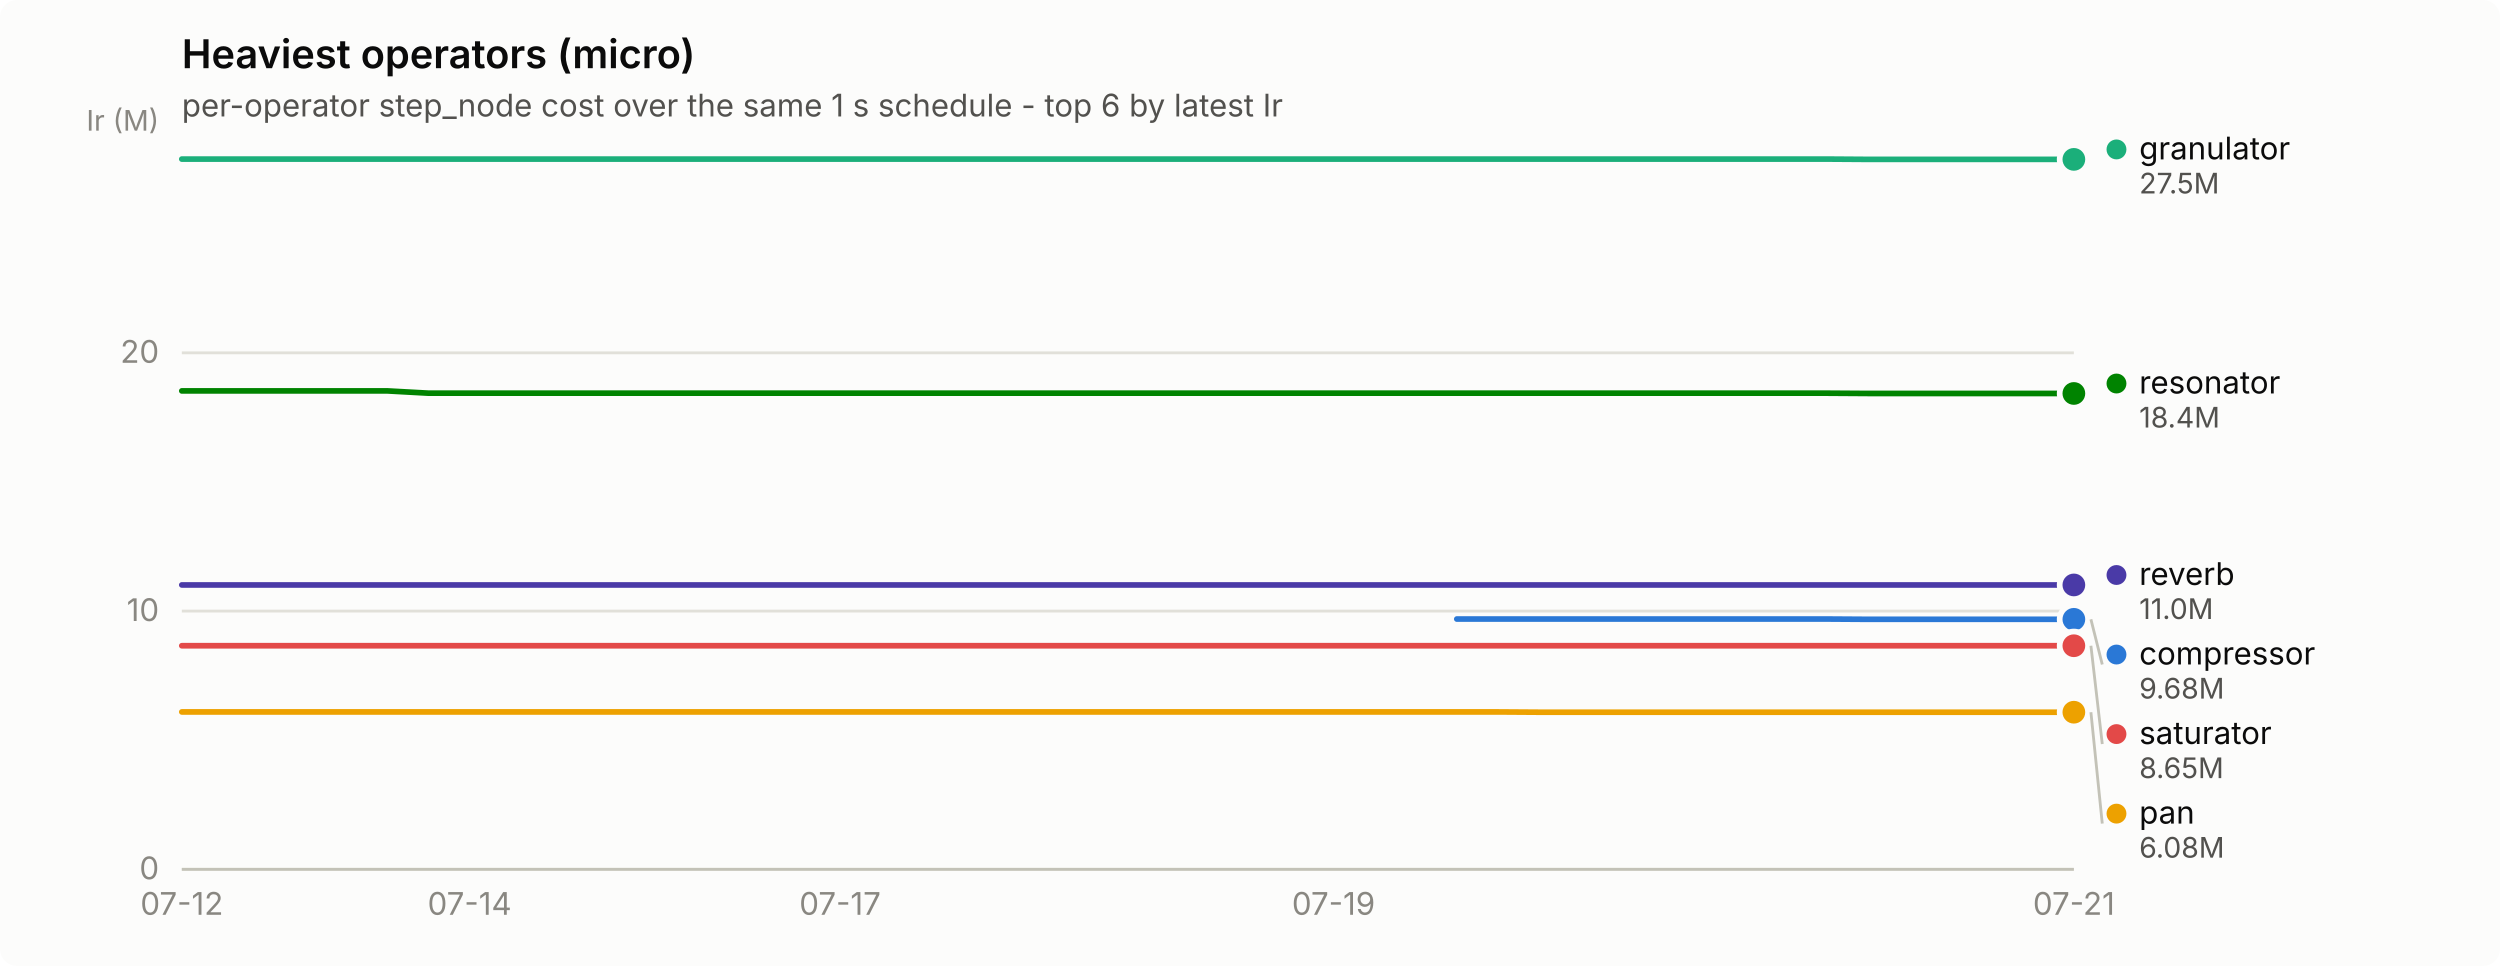
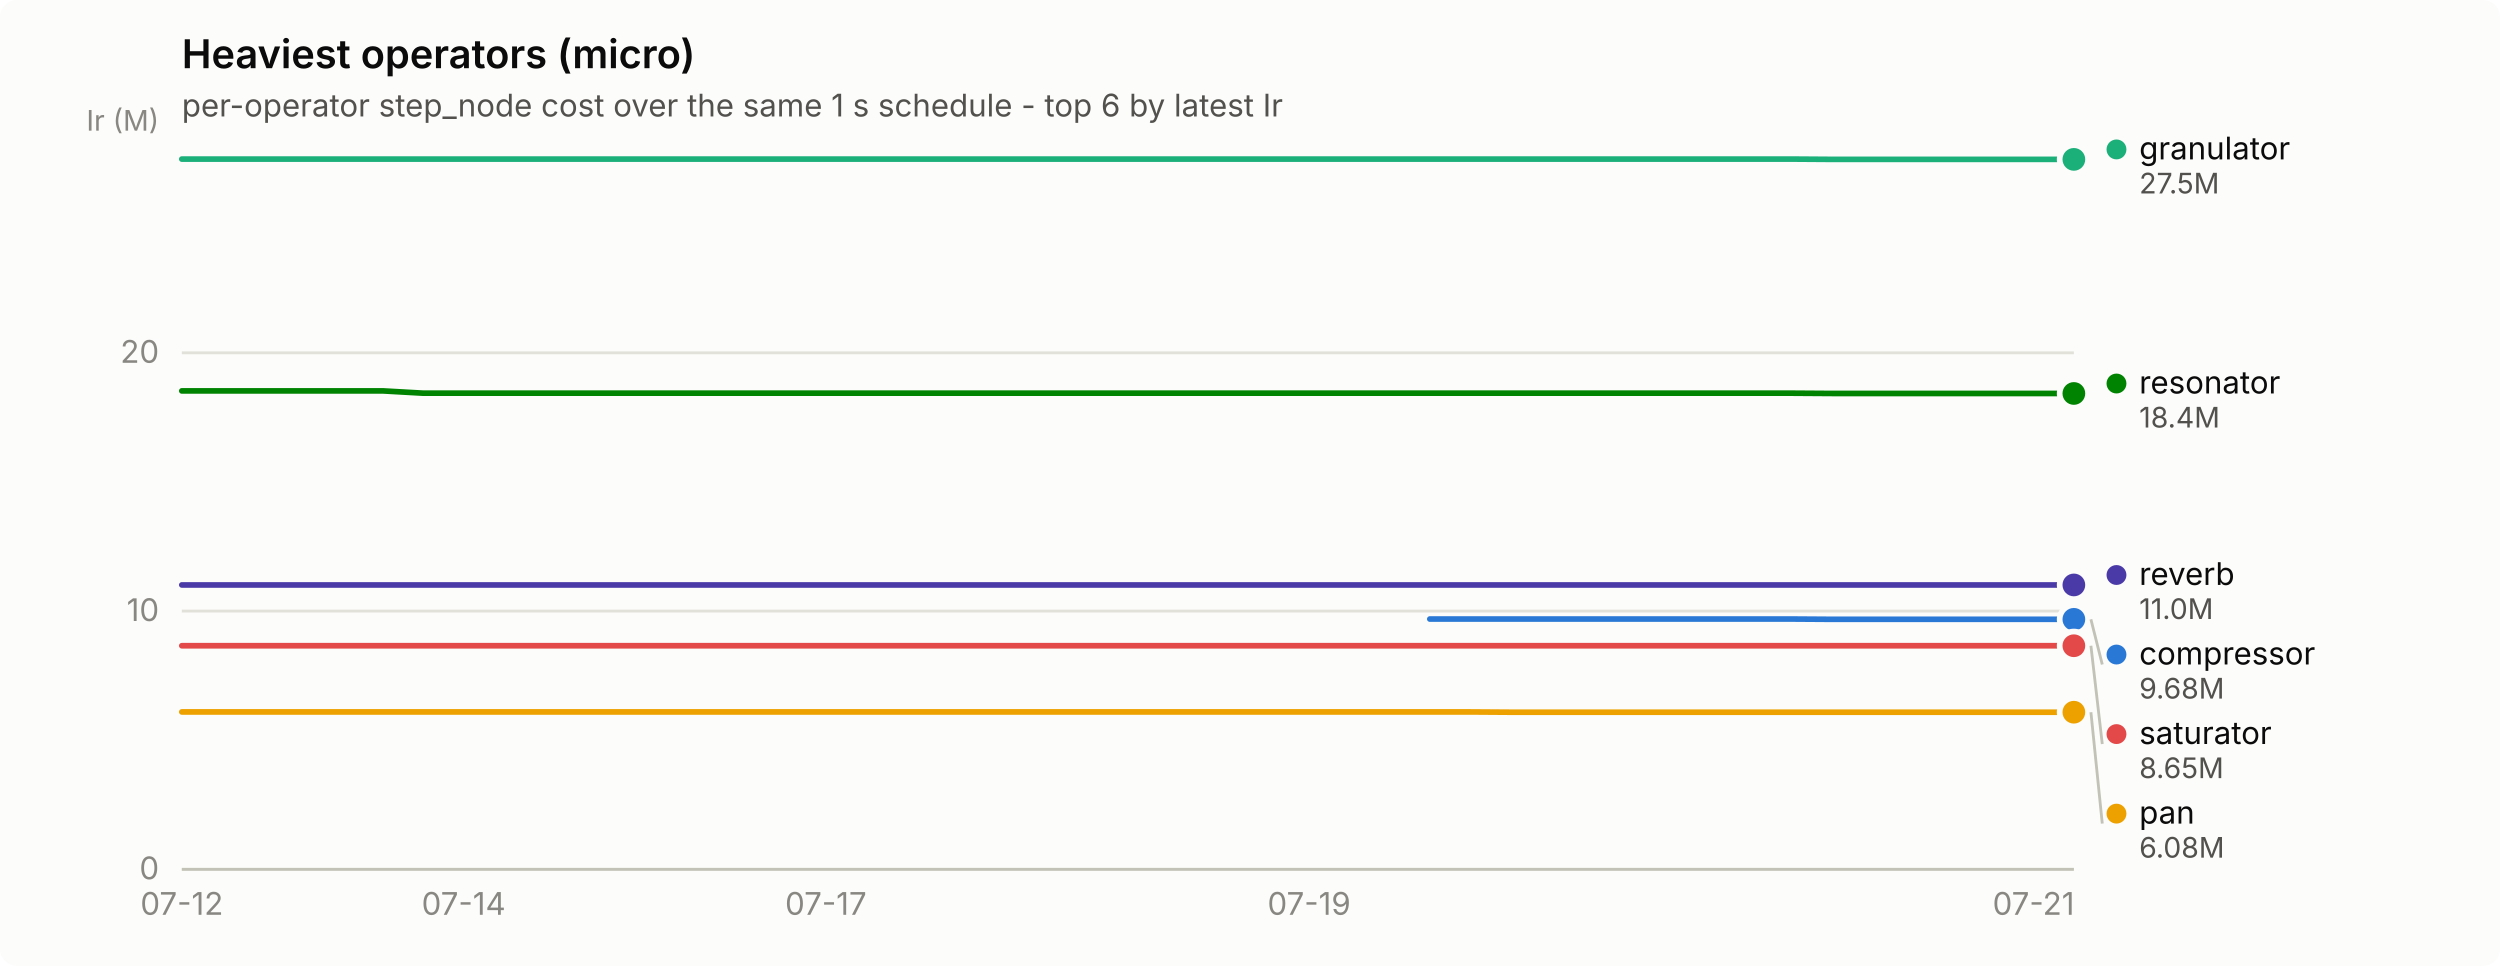
<svg xmlns="http://www.w3.org/2000/svg" width="880" height="340" viewBox="0 0 880 340" role="img" aria-label="Heaviest operators (micro)">
  <rect width="880" height="340" rx="6" fill="#fcfcfb" />
  <text x="64" y="24" font-family="system-ui, -apple-system, &quot;Segoe UI&quot;, sans-serif" font-size="14" font-weight="600" fill="#0b0b0b">Heaviest operators (micro)</text>
  <text x="64" y="41" font-family="system-ui, -apple-system, &quot;Segoe UI&quot;, sans-serif" font-size="11" fill="#52514e">per-operator step_node cost over the same 1 s schedule - top 6 by latest Ir</text>
  <line x1="64" y1="306.0" x2="730" y2="306.0" stroke="#e1e0d9" stroke-width="1" />
  <text x="56" y="309.5" text-anchor="end" font-family="system-ui, -apple-system, &quot;Segoe UI&quot;, sans-serif" font-size="11" style="font-variant-numeric: tabular-nums" fill="#898781">0</text>
  <line x1="64" y1="215.1" x2="730" y2="215.1" stroke="#e1e0d9" stroke-width="1" />
  <text x="56" y="218.6" text-anchor="end" font-family="system-ui, -apple-system, &quot;Segoe UI&quot;, sans-serif" font-size="11" style="font-variant-numeric: tabular-nums" fill="#898781">10</text>
  <line x1="64" y1="124.2" x2="730" y2="124.2" stroke="#e1e0d9" stroke-width="1" />
  <text x="56" y="127.7" text-anchor="end" font-family="system-ui, -apple-system, &quot;Segoe UI&quot;, sans-serif" font-size="11" style="font-variant-numeric: tabular-nums" fill="#898781">20</text>
  <text x="56" y="46" text-anchor="end" font-family="system-ui, -apple-system, &quot;Segoe UI&quot;, sans-serif" font-size="10" fill="#898781">Ir (M)</text>
  <line x1="64" y1="306" x2="730" y2="306" stroke="#c3c2b7" stroke-width="1" />
  <text x="64.0" y="322" text-anchor="middle" font-family="system-ui, -apple-system, &quot;Segoe UI&quot;, sans-serif" font-size="11" style="font-variant-numeric: tabular-nums" fill="#898781">07-12</text>
-   <text x="165.3" y="322" text-anchor="middle" font-family="system-ui, -apple-system, &quot;Segoe UI&quot;, sans-serif" font-size="11" style="font-variant-numeric: tabular-nums" fill="#898781">07-14</text>
-   <text x="295.7" y="322" text-anchor="middle" font-family="system-ui, -apple-system, &quot;Segoe UI&quot;, sans-serif" font-size="11" style="font-variant-numeric: tabular-nums" fill="#898781">07-17</text>
-   <text x="469.4" y="322" text-anchor="middle" font-family="system-ui, -apple-system, &quot;Segoe UI&quot;, sans-serif" font-size="11" style="font-variant-numeric: tabular-nums" fill="#898781">07-19</text>
-   <text x="730.0" y="322" text-anchor="middle" font-family="system-ui, -apple-system, &quot;Segoe UI&quot;, sans-serif" font-size="11" style="font-variant-numeric: tabular-nums" fill="#898781">07-21</text>
-   <path d="M512.8,217.9 L527.3,217.9 L541.8,217.9 L556.3,217.9 L570.7,217.9 L585.2,217.9 L599.7,217.9 L614.2,217.9 L628.7,217.9 L643.1,217.9 L657.6,218.0 L672.1,218.0 L686.6,218.0 L701.0,218.0 L715.5,218.0 L730.0,218.0" fill="none" stroke="#2a78d6" stroke-width="2" stroke-linejoin="round" stroke-linecap="round" />
+   <text x="163.2" y="322" text-anchor="middle" font-family="system-ui, -apple-system, &quot;Segoe UI&quot;, sans-serif" font-size="11" style="font-variant-numeric: tabular-nums" fill="#898781">07-14</text>
+   <text x="290.7" y="322" text-anchor="middle" font-family="system-ui, -apple-system, &quot;Segoe UI&quot;, sans-serif" font-size="11" style="font-variant-numeric: tabular-nums" fill="#898781">07-17</text>
+   <text x="460.8" y="322" text-anchor="middle" font-family="system-ui, -apple-system, &quot;Segoe UI&quot;, sans-serif" font-size="11" style="font-variant-numeric: tabular-nums" fill="#898781">07-19</text>
+   <text x="715.8" y="322" text-anchor="middle" font-family="system-ui, -apple-system, &quot;Segoe UI&quot;, sans-serif" font-size="11" style="font-variant-numeric: tabular-nums" fill="#898781">07-21</text>
+   <path d="M503.3,217.9 L517.4,217.9 L531.6,217.9 L545.8,217.9 L560.0,217.9 L574.1,217.9 L588.3,217.9 L602.5,217.9 L616.6,217.9 L630.8,217.9 L645.0,218.0 L659.1,218.0 L673.3,218.0 L687.5,218.0 L701.7,218.0 L715.8,218.0 L730.0,218.0" fill="none" stroke="#2a78d6" stroke-width="2" stroke-linejoin="round" stroke-linecap="round" />
  <circle cx="730.0" cy="218.0" r="6" fill="#fcfcfb" />
  <circle cx="730.0" cy="218.0" r="4" fill="#2a78d6" />
-   <path d="M64.0,56.0 L78.5,56.0 L93.0,56.0 L107.4,56.0 L121.9,56.0 L136.4,56.0 L150.9,56.0 L165.3,56.0 L179.8,56.0 L194.3,56.0 L208.8,56.0 L223.3,56.0 L237.7,56.0 L252.2,56.0 L266.7,56.0 L281.2,56.0 L295.7,56.0 L310.1,56.0 L324.6,56.0 L339.1,56.0 L353.6,56.0 L368.0,56.0 L382.5,56.0 L397.0,56.0 L411.5,56.0 L426.0,56.0 L440.4,56.0 L454.9,56.0 L469.4,56.0 L483.9,56.0 L498.3,56.0 L512.8,56.0 L527.3,56.0 L541.8,56.0 L556.3,56.0 L570.7,56.0 L585.2,56.0 L599.7,56.0 L614.2,56.0 L628.7,56.0 L643.1,56.0 L657.6,56.1 L672.1,56.1 L686.6,56.1 L701.0,56.1 L715.5,56.1 L730.0,56.1" fill="none" stroke="#1baf7a" stroke-width="2" stroke-linejoin="round" stroke-linecap="round" />
+   <path d="M64.0,56.0 L78.2,56.0 L92.3,56.0 L106.5,56.0 L120.7,56.0 L134.9,56.0 L149.0,56.0 L163.2,56.0 L177.4,56.0 L191.5,56.0 L205.7,56.0 L219.9,56.0 L234.0,56.0 L248.2,56.0 L262.4,56.0 L276.6,56.0 L290.7,56.0 L304.9,56.0 L319.1,56.0 L333.2,56.0 L347.4,56.0 L361.6,56.0 L375.7,56.0 L389.9,56.0 L404.1,56.0 L418.3,56.0 L432.4,56.0 L446.6,56.0 L460.8,56.0 L474.9,56.0 L489.1,56.0 L503.3,56.0 L517.4,56.0 L531.6,56.0 L545.8,56.0 L560.0,56.0 L574.1,56.0 L588.3,56.0 L602.5,56.0 L616.6,56.0 L630.8,56.0 L645.0,56.1 L659.1,56.1 L673.3,56.1 L687.5,56.1 L701.7,56.1 L715.8,56.1 L730.0,56.1" fill="none" stroke="#1baf7a" stroke-width="2" stroke-linejoin="round" stroke-linecap="round" />
  <circle cx="730.0" cy="56.1" r="6" fill="#fcfcfb" />
  <circle cx="730.0" cy="56.1" r="4" fill="#1baf7a" />
-   <path d="M64.0,250.6 L78.5,250.6 L93.0,250.6 L107.4,250.6 L121.9,250.6 L136.4,250.6 L150.9,250.6 L165.3,250.6 L179.8,250.6 L194.3,250.6 L208.8,250.6 L223.3,250.6 L237.7,250.6 L252.2,250.6 L266.7,250.6 L281.2,250.6 L295.7,250.6 L310.1,250.6 L324.6,250.6 L339.1,250.6 L353.6,250.6 L368.0,250.6 L382.5,250.6 L397.0,250.6 L411.5,250.6 L426.0,250.6 L440.4,250.6 L454.9,250.6 L469.4,250.6 L483.9,250.6 L498.3,250.6 L512.8,250.6 L527.3,250.6 L541.8,250.7 L556.3,250.7 L570.7,250.7 L585.2,250.7 L599.7,250.7 L614.2,250.7 L628.7,250.7 L643.1,250.7 L657.6,250.7 L672.1,250.7 L686.6,250.7 L701.0,250.7 L715.5,250.7 L730.0,250.7" fill="none" stroke="#eda100" stroke-width="2" stroke-linejoin="round" stroke-linecap="round" />
+   <path d="M64.0,250.6 L78.2,250.6 L92.3,250.6 L106.5,250.6 L120.7,250.6 L134.9,250.6 L149.0,250.6 L163.2,250.6 L177.4,250.6 L191.5,250.6 L205.7,250.6 L219.9,250.6 L234.0,250.6 L248.2,250.6 L262.4,250.6 L276.6,250.6 L290.7,250.6 L304.9,250.6 L319.1,250.6 L333.2,250.6 L347.4,250.6 L361.6,250.6 L375.7,250.6 L389.9,250.6 L404.1,250.6 L418.3,250.6 L432.4,250.6 L446.6,250.6 L460.8,250.6 L474.9,250.6 L489.1,250.6 L503.3,250.6 L517.4,250.6 L531.6,250.7 L545.8,250.7 L560.0,250.7 L574.1,250.7 L588.3,250.7 L602.5,250.7 L616.6,250.7 L630.8,250.7 L645.0,250.7 L659.1,250.7 L673.3,250.7 L687.5,250.7 L701.7,250.7 L715.8,250.7 L730.0,250.7" fill="none" stroke="#eda100" stroke-width="2" stroke-linejoin="round" stroke-linecap="round" />
  <circle cx="730.0" cy="250.7" r="6" fill="#fcfcfb" />
  <circle cx="730.0" cy="250.7" r="4" fill="#eda100" />
-   <path d="M64.0,137.6 L78.5,137.6 L93.0,137.6 L107.4,137.6 L121.9,137.6 L136.4,137.6 L150.9,138.4 L165.3,138.4 L179.8,138.4 L194.3,138.4 L208.8,138.4 L223.3,138.4 L237.7,138.4 L252.2,138.4 L266.7,138.4 L281.2,138.4 L295.7,138.4 L310.1,138.4 L324.6,138.4 L339.1,138.4 L353.6,138.4 L368.0,138.4 L382.5,138.4 L397.0,138.4 L411.5,138.4 L426.0,138.4 L440.4,138.4 L454.9,138.4 L469.4,138.4 L483.9,138.4 L498.3,138.4 L512.8,138.4 L527.3,138.4 L541.8,138.4 L556.3,138.4 L570.7,138.4 L585.2,138.4 L599.7,138.4 L614.2,138.4 L628.7,138.4 L643.1,138.4 L657.6,138.5 L672.1,138.5 L686.6,138.5 L701.0,138.5 L715.5,138.5 L730.0,138.5" fill="none" stroke="#008300" stroke-width="2" stroke-linejoin="round" stroke-linecap="round" />
+   <path d="M64.0,137.6 L78.2,137.6 L92.3,137.6 L106.5,137.6 L120.7,137.6 L134.9,137.6 L149.0,138.4 L163.2,138.4 L177.4,138.4 L191.5,138.4 L205.7,138.4 L219.9,138.4 L234.0,138.4 L248.2,138.4 L262.4,138.4 L276.6,138.4 L290.7,138.4 L304.9,138.4 L319.1,138.4 L333.2,138.4 L347.4,138.4 L361.6,138.4 L375.7,138.4 L389.9,138.4 L404.1,138.4 L418.3,138.4 L432.4,138.4 L446.6,138.4 L460.8,138.4 L474.9,138.4 L489.1,138.4 L503.3,138.4 L517.4,138.4 L531.6,138.4 L545.8,138.4 L560.0,138.4 L574.1,138.4 L588.3,138.4 L602.5,138.4 L616.6,138.4 L630.8,138.4 L645.0,138.5 L659.1,138.5 L673.3,138.5 L687.5,138.5 L701.7,138.5 L715.8,138.5 L730.0,138.5" fill="none" stroke="#008300" stroke-width="2" stroke-linejoin="round" stroke-linecap="round" />
  <circle cx="730.0" cy="138.5" r="6" fill="#fcfcfb" />
  <circle cx="730.0" cy="138.5" r="4" fill="#008300" />
-   <path d="M64.0,205.9 L78.5,205.9 L93.0,205.9 L107.4,205.9 L121.9,205.9 L136.4,205.9 L150.9,205.9 L165.3,205.9 L179.8,205.9 L194.3,205.9 L208.8,205.9 L223.3,205.9 L237.7,205.9 L252.2,205.9 L266.7,205.9 L281.2,205.9 L295.7,205.9 L310.1,205.9 L324.6,205.9 L339.1,205.9 L353.6,205.9 L368.0,205.9 L382.5,205.9 L397.0,205.9 L411.5,205.9 L426.0,205.9 L440.4,205.9 L454.9,205.9 L469.4,205.9 L483.9,205.9 L498.3,205.9 L512.8,205.9 L527.3,205.9 L541.8,205.9 L556.3,205.9 L570.7,205.9 L585.2,205.9 L599.7,205.9 L614.2,205.9 L628.7,205.9 L643.1,205.9 L657.6,205.9 L672.1,205.9 L686.6,205.9 L701.0,205.9 L715.5,205.9 L730.0,205.9" fill="none" stroke="#4a3aa7" stroke-width="2" stroke-linejoin="round" stroke-linecap="round" />
+   <path d="M64.0,205.9 L78.2,205.9 L92.3,205.9 L106.5,205.9 L120.7,205.9 L134.9,205.9 L149.0,205.9 L163.2,205.9 L177.4,205.9 L191.5,205.9 L205.7,205.9 L219.9,205.9 L234.0,205.9 L248.2,205.9 L262.4,205.9 L276.6,205.9 L290.7,205.9 L304.9,205.9 L319.1,205.9 L333.2,205.9 L347.4,205.9 L361.6,205.9 L375.7,205.9 L389.9,205.9 L404.1,205.9 L418.3,205.9 L432.4,205.9 L446.6,205.9 L460.8,205.9 L474.9,205.9 L489.1,205.9 L503.3,205.9 L517.4,205.9 L531.6,205.9 L545.8,205.9 L560.0,205.9 L574.1,205.9 L588.3,205.9 L602.5,205.9 L616.6,205.9 L630.8,205.9 L645.0,205.9 L659.1,205.9 L673.3,205.9 L687.5,205.9 L701.7,205.9 L715.8,205.9 L730.0,205.9" fill="none" stroke="#4a3aa7" stroke-width="2" stroke-linejoin="round" stroke-linecap="round" />
  <circle cx="730.0" cy="205.9" r="6" fill="#fcfcfb" />
  <circle cx="730.0" cy="205.9" r="4" fill="#4a3aa7" />
-   <path d="M64.0,227.3 L78.5,227.3 L93.0,227.3 L107.4,227.3 L121.9,227.3 L136.4,227.3 L150.9,227.3 L165.3,227.3 L179.8,227.3 L194.3,227.3 L208.8,227.3 L223.3,227.3 L237.7,227.3 L252.2,227.3 L266.7,227.3 L281.2,227.3 L295.7,227.3 L310.1,227.3 L324.6,227.3 L339.1,227.3 L353.6,227.3 L368.0,227.3 L382.5,227.3 L397.0,227.3 L411.5,227.3 L426.0,227.3 L440.4,227.3 L454.9,227.3 L469.4,227.3 L483.9,227.3 L498.3,227.3 L512.8,227.3 L527.3,227.3 L541.8,227.3 L556.3,227.3 L570.7,227.3 L585.2,227.3 L599.7,227.3 L614.2,227.3 L628.7,227.3 L643.1,227.3 L657.6,227.3 L672.1,227.3 L686.6,227.3 L701.0,227.3 L715.5,227.3 L730.0,227.3" fill="none" stroke="#e34948" stroke-width="2" stroke-linejoin="round" stroke-linecap="round" />
+   <path d="M64.0,227.3 L78.2,227.3 L92.3,227.3 L106.5,227.3 L120.7,227.3 L134.9,227.3 L149.0,227.3 L163.2,227.3 L177.4,227.3 L191.5,227.3 L205.7,227.3 L219.9,227.3 L234.0,227.3 L248.2,227.3 L262.4,227.3 L276.6,227.3 L290.7,227.3 L304.9,227.3 L319.1,227.3 L333.2,227.3 L347.4,227.3 L361.6,227.3 L375.7,227.3 L389.9,227.3 L404.1,227.3 L418.3,227.3 L432.4,227.3 L446.6,227.3 L460.8,227.3 L474.9,227.3 L489.1,227.3 L503.3,227.3 L517.4,227.3 L531.6,227.3 L545.8,227.3 L560.0,227.3 L574.1,227.3 L588.3,227.3 L602.5,227.3 L616.6,227.3 L630.8,227.3 L645.0,227.3 L659.1,227.3 L673.3,227.3 L687.5,227.3 L701.7,227.3 L715.8,227.3 L730.0,227.3" fill="none" stroke="#e34948" stroke-width="2" stroke-linejoin="round" stroke-linecap="round" />
  <circle cx="730.0" cy="227.3" r="6" fill="#fcfcfb" />
  <circle cx="730.0" cy="227.3" r="4" fill="#e34948" />
  <circle cx="745.0" cy="52.6" r="3.5" fill="#1baf7a" />
  <text x="753.0" y="56.1" font-family="system-ui, -apple-system, &quot;Segoe UI&quot;, sans-serif" font-size="11" fill="#0b0b0b">granulator</text>
  <text x="753.0" y="68.1" font-family="system-ui, -apple-system, &quot;Segoe UI&quot;, sans-serif" font-size="10" style="font-variant-numeric: tabular-nums" fill="#52514e">27.5M</text>
  <circle cx="745.0" cy="135.0" r="3.5" fill="#008300" />
  <text x="753.0" y="138.5" font-family="system-ui, -apple-system, &quot;Segoe UI&quot;, sans-serif" font-size="11" fill="#0b0b0b">resonator</text>
  <text x="753.0" y="150.5" font-family="system-ui, -apple-system, &quot;Segoe UI&quot;, sans-serif" font-size="10" style="font-variant-numeric: tabular-nums" fill="#52514e">18.4M</text>
  <circle cx="745.0" cy="202.4" r="3.5" fill="#4a3aa7" />
  <text x="753.0" y="205.9" font-family="system-ui, -apple-system, &quot;Segoe UI&quot;, sans-serif" font-size="11" fill="#0b0b0b">reverb</text>
  <text x="753.0" y="217.9" font-family="system-ui, -apple-system, &quot;Segoe UI&quot;, sans-serif" font-size="10" style="font-variant-numeric: tabular-nums" fill="#52514e">11.0M</text>
  <line x1="736.0" y1="218.0" x2="740.0" y2="233.9" stroke="#c3c2b7" stroke-width="1" />
  <circle cx="745.0" cy="230.4" r="3.5" fill="#2a78d6" />
  <text x="753.0" y="233.9" font-family="system-ui, -apple-system, &quot;Segoe UI&quot;, sans-serif" font-size="11" fill="#0b0b0b">compressor</text>
  <text x="753.0" y="245.9" font-family="system-ui, -apple-system, &quot;Segoe UI&quot;, sans-serif" font-size="10" style="font-variant-numeric: tabular-nums" fill="#52514e">9.68M</text>
  <line x1="736.0" y1="227.3" x2="740.0" y2="261.9" stroke="#c3c2b7" stroke-width="1" />
  <circle cx="745.0" cy="258.4" r="3.5" fill="#e34948" />
  <text x="753.0" y="261.9" font-family="system-ui, -apple-system, &quot;Segoe UI&quot;, sans-serif" font-size="11" fill="#0b0b0b">saturator</text>
  <text x="753.0" y="273.9" font-family="system-ui, -apple-system, &quot;Segoe UI&quot;, sans-serif" font-size="10" style="font-variant-numeric: tabular-nums" fill="#52514e">8.65M</text>
  <line x1="736.0" y1="250.7" x2="740.0" y2="289.9" stroke="#c3c2b7" stroke-width="1" />
  <circle cx="745.0" cy="286.4" r="3.5" fill="#eda100" />
  <text x="753.0" y="289.9" font-family="system-ui, -apple-system, &quot;Segoe UI&quot;, sans-serif" font-size="11" fill="#0b0b0b">pan</text>
  <text x="753.0" y="301.9" font-family="system-ui, -apple-system, &quot;Segoe UI&quot;, sans-serif" font-size="10" style="font-variant-numeric: tabular-nums" fill="#52514e">6.08M</text>
</svg>
